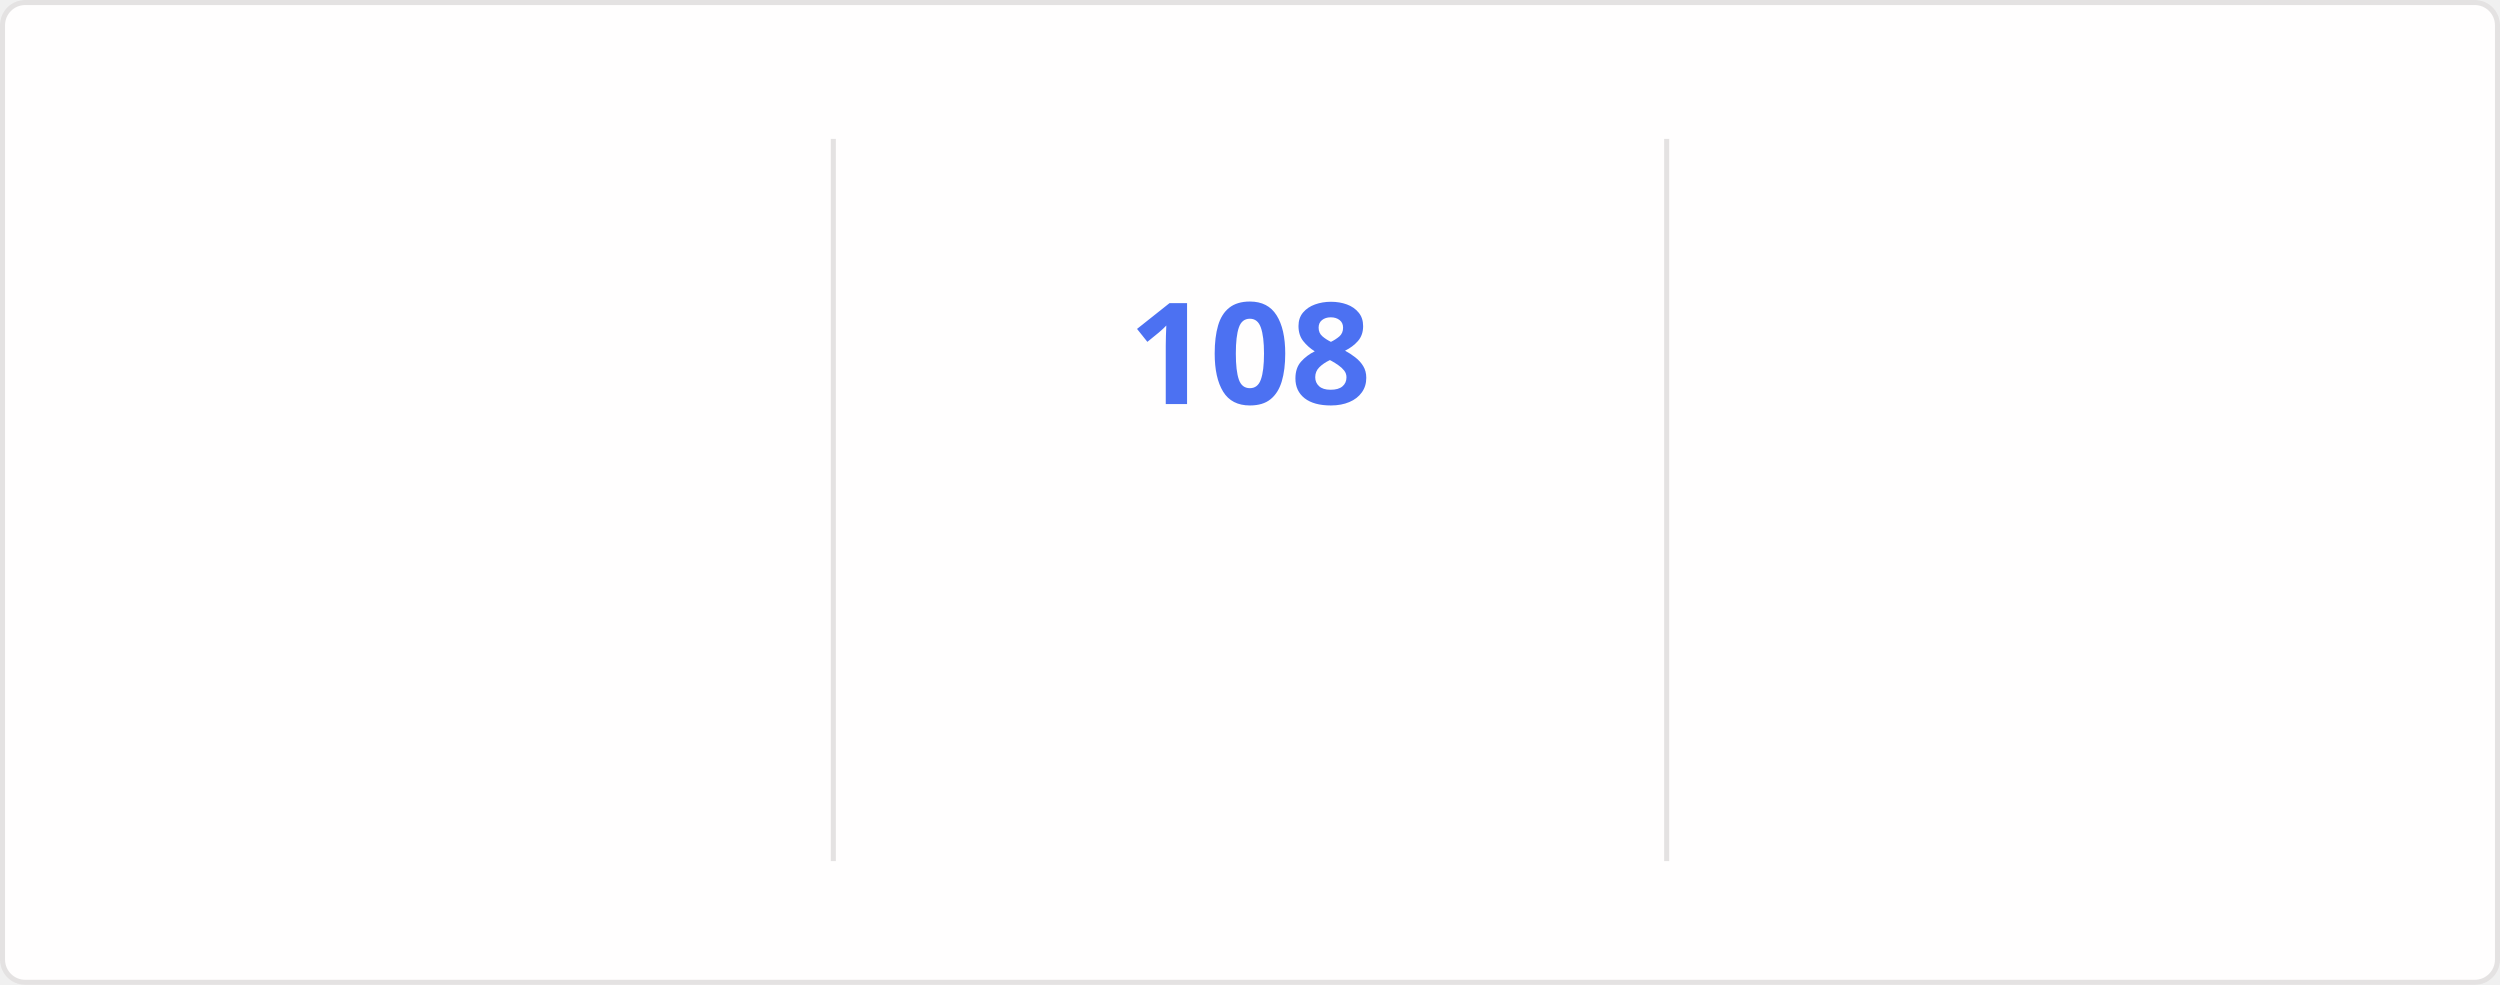
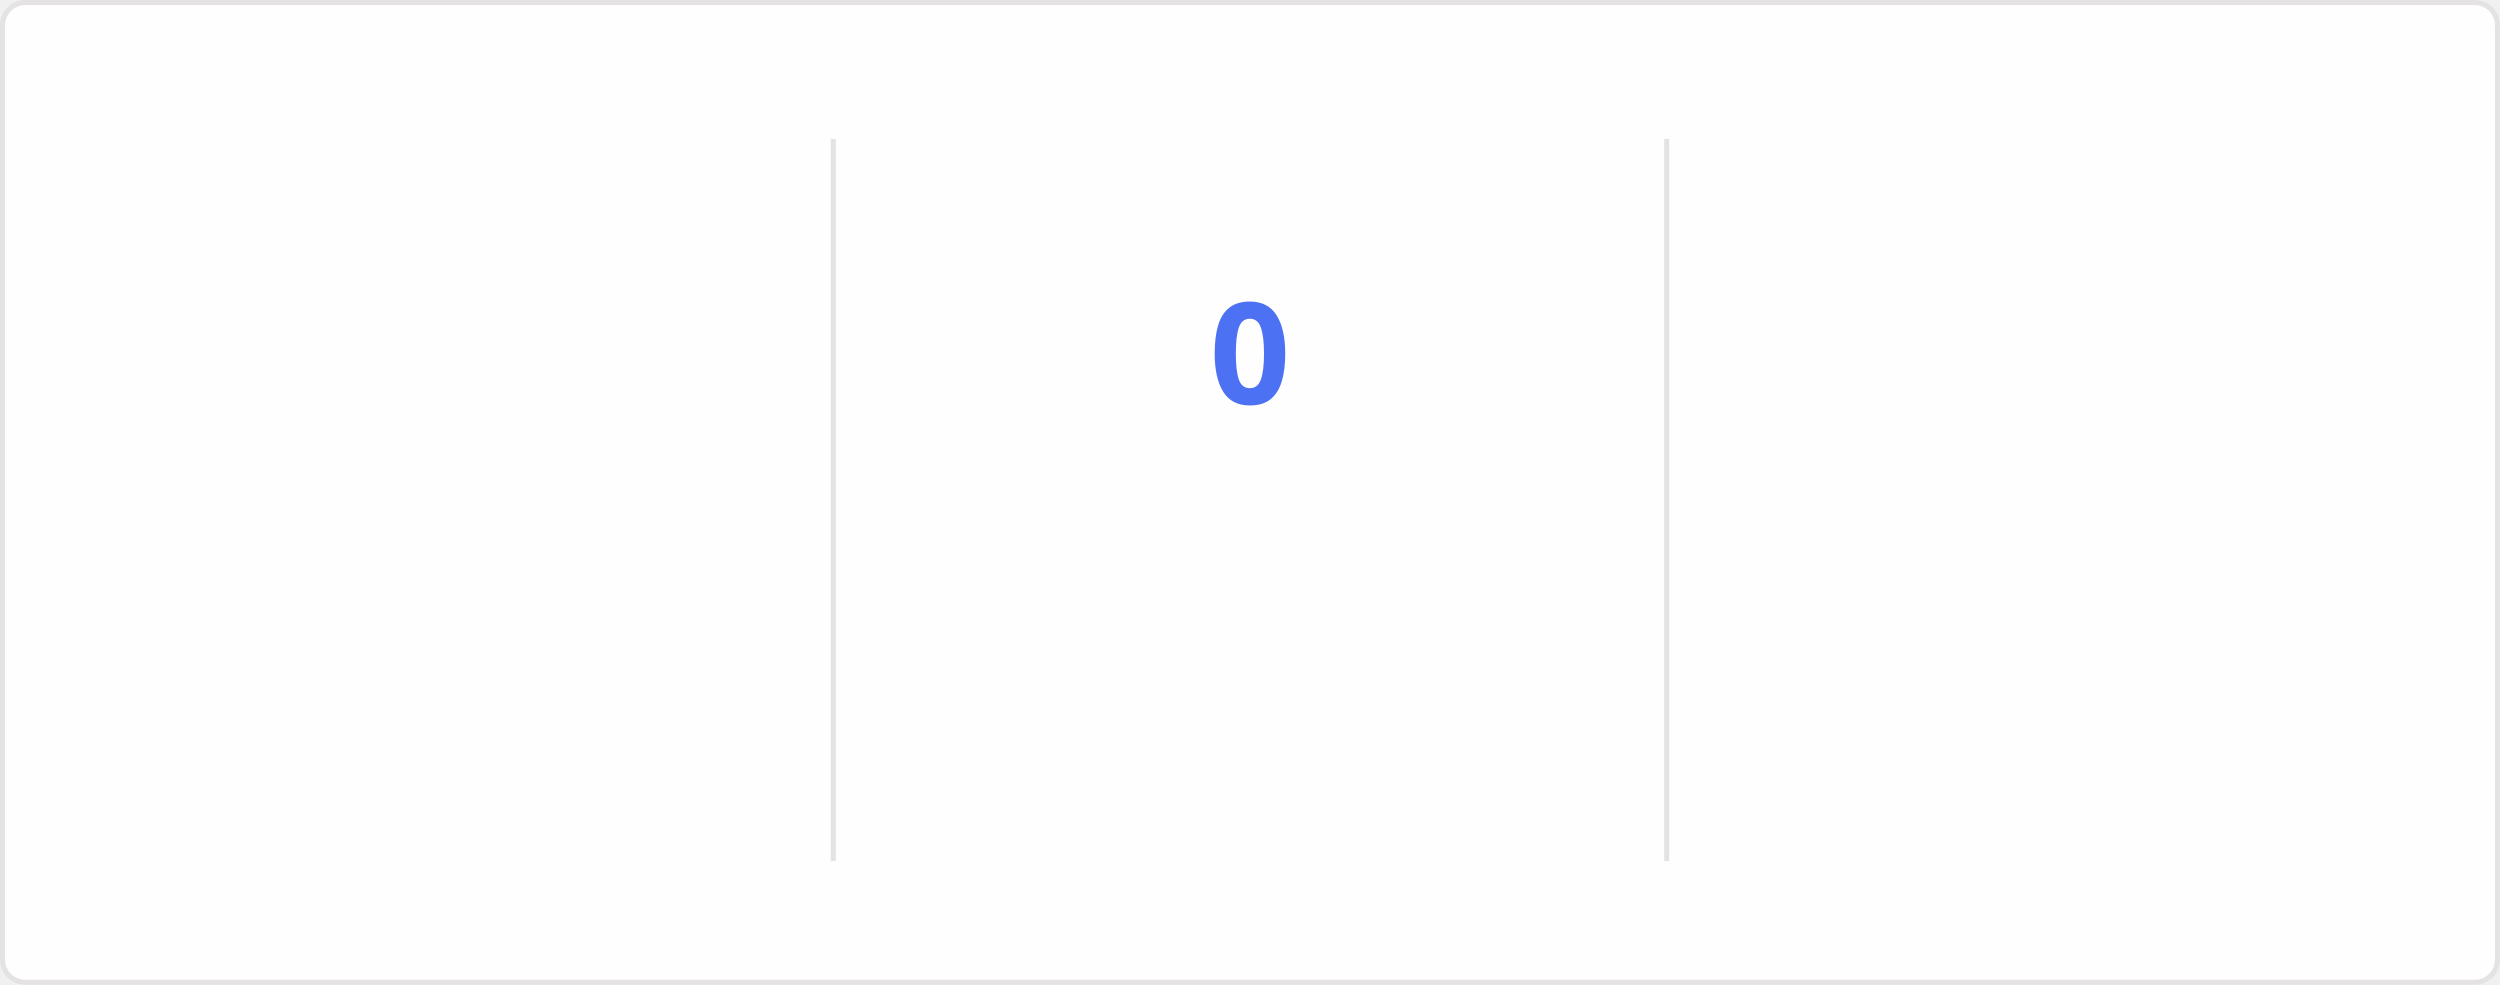
<svg xmlns="http://www.w3.org/2000/svg" style="isolation: isolate" viewBox="0 0 495 195" width="495px" height="195px" direction="ltr">
  <style>
    @keyframes currstreak {
      0% { font-size: 3px; opacity: 0.2; }
      80% { font-size: 34px; opacity: 1; }
      100% { font-size: 28px; opacity: 1; }
    }
    @keyframes fadein {
      0% { opacity: 0; }
      100% { opacity: 1; }
    }
    .big-number {
      font-family: "Segoe UI", Ubuntu, sans-serif;
      font-weight: 700;
      font-size: 28px;
      fill: #2f80ed;
    }
    .label {
      font-family: "Segoe UI", Ubuntu, sans-serif;
      font-weight: 400;
      font-size: 14px;
      fill: #2f80ed;
    }
    .range-text {
      font-family: "Segoe UI", Ubuntu, sans-serif;
      font-weight: 400;
      font-size: 12px;
      fill: #434d58;
    }
    .current-streak-num {
      font-family: "Segoe UI", Ubuntu, sans-serif;
      font-weight: 700;
      font-size: 28px;
      fill: #4c71f2;
    }</style>
  <defs>
    <clipPath id="outer_rectangle">
      <rect width="495" height="195" rx="4.5" />
    </clipPath>
    <mask id="mask_out_ring_behind_fire">
      <rect width="495" height="195" fill="white" />
      <ellipse id="mask-ellipse" cx="247.5" cy="32" rx="13" ry="18" fill="black" />
    </mask>
  </defs>
  <g clip-path="url(#outer_rectangle)">
    <g style="isolation: isolate">
      <rect fill="#fffefe" rx="4.5" x="0.5" y="0.5" width="494" height="194" stroke="#e4e2e2" />
    </g>
    <g style="isolation: isolate">
      <line x1="165" y1="28" x2="165" y2="170" vector-effect="non-scaling-stroke" stroke-width="1" stroke="#e4e2e2" stroke-linejoin="miter" stroke-linecap="square" stroke-miterlimit="3" />
      <line x1="330" y1="28" x2="330" y2="170" vector-effect="non-scaling-stroke" stroke-width="1" stroke="#e4e2e2" stroke-linejoin="miter" stroke-linecap="square" stroke-miterlimit="3" />
    </g>
    <g style="isolation: isolate">
      <g transform="translate(82.5, 48)">
        <text x="0" y="32" stroke-width="0" text-anchor="middle" class="big-number" style="opacity: 0; animation: fadein 0.5s linear forwards 0.6s">
            7.3K
          </text>
      </g>
      <g transform="translate(82.5, 84)">
        <text x="0" y="32" stroke-width="0" text-anchor="middle" class="label" style="opacity: 0; animation: fadein 0.5s linear forwards 0.7s">
            Total Contributions
          </text>
      </g>
      <g transform="translate(82.5, 114)">
        <text x="0" y="32" stroke-width="0" text-anchor="middle" class="range-text" style="opacity: 0; animation: fadein 0.5s linear forwards 0.8s">
            Oct 26 - Present
          </text>
      </g>
    </g>
    <g style="isolation: isolate">
      <g mask="url(#mask_out_ring_behind_fire)">
        <circle cx="247.5" cy="71" r="40" fill="none" stroke="#2f80ed" stroke-width="5" style="opacity: 0; animation: fadein 0.5s linear forwards 0.4s" />
      </g>
      <g transform="translate(247.5, 19.5)" stroke-opacity="0" style="opacity: 0; animation: fadein 0.5s linear forwards 0.6s">
        <path d="M -12 -0.5 L 15 -0.5 L 15 23.5 L -12 23.5 L -12 -0.5 Z" fill="none" />
        <path d="M 1.5 0.67 C 1.5 0.67 2.24 3.32 2.24 5.47 C 2.24 7.53 0.89 9.2 -1.17 9.2 C -3.23 9.2 -4.79 7.53 -4.79 5.47 L -4.76 5.11 C -6.78 7.51 -8 10.62 -8 13.99 C -8 18.41 -4.42 22 0 22 C 4.42 22 8 18.41 8 13.99 C 8 8.6 5.41 3.79 1.5 0.67 Z M -0.29 19 C -2.07 19 -3.51 17.6 -3.51 15.86 C -3.51 14.24 -2.46 13.1 -0.7 12.74 C 1.07 12.38 2.9 11.53 3.92 10.16 C 4.31 11.45 4.51 12.81 4.51 14.2 C 4.51 16.85 2.36 19 -0.29 19 Z" fill="#2f80ed" stroke-opacity="0" />
      </g>
      <g transform="translate(247.5, 48)">
        <text x="0" y="32" stroke-width="0" text-anchor="middle" class="current-streak-num" style="animation: currstreak 0.6s linear forwards">
-             108
+             0
          </text>
      </g>
      <g transform="translate(247.5, 108)">
        <text x="0" y="32" stroke-width="0" text-anchor="middle" class="label" style="opacity: 0; animation: fadein 0.5s linear forwards 0.9s">
            Current Streak
          </text>
      </g>
      <g transform="translate(247.5, 145)">
        <text x="0" y="21" stroke-width="0" text-anchor="middle" class="range-text" style="opacity: 0; animation: fadein 0.5s linear forwards 0.9s">
-             Jul 12 - Oct 27
+             0 days
          </text>
      </g>
    </g>
    <g style="isolation: isolate">
      <g transform="translate(412.5, 48)">
        <text x="0" y="32" stroke-width="0" text-anchor="middle" class="big-number" style="opacity: 0; animation: fadein 0.5s linear forwards 1.2s">
            108
          </text>
      </g>
      <g transform="translate(412.5, 84)">
        <text x="0" y="32" stroke-width="0" text-anchor="middle" class="label" style="opacity: 0; animation: fadein 0.5s linear forwards 1.3s">
            Longest Streak
          </text>
      </g>
      <g transform="translate(412.5, 114)">
        <text x="0" y="32" stroke-width="0" text-anchor="middle" class="range-text" style="opacity: 0; animation: fadein 0.5s linear forwards 1.4s">
            Jul 12 - Oct 27
          </text>
      </g>
    </g>
  </g>
</svg>
